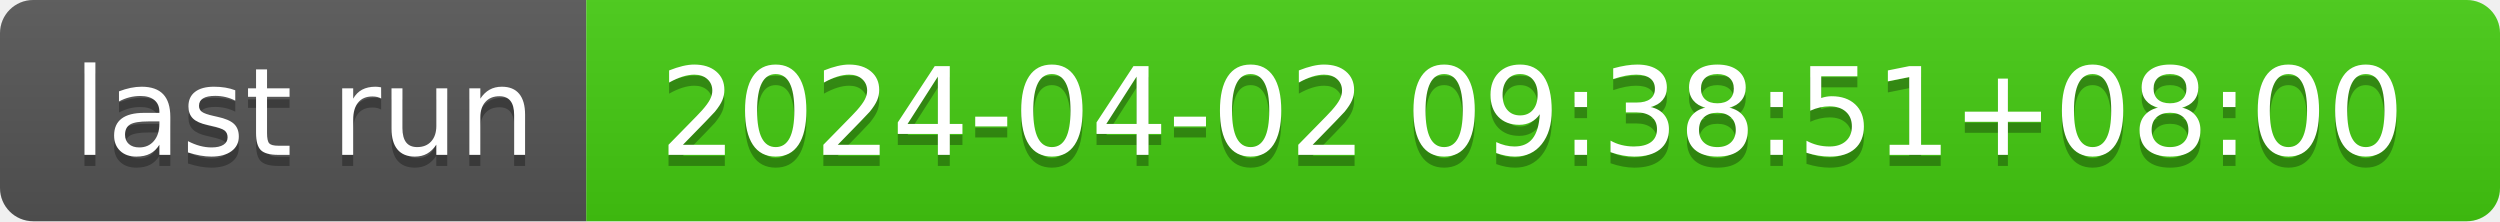
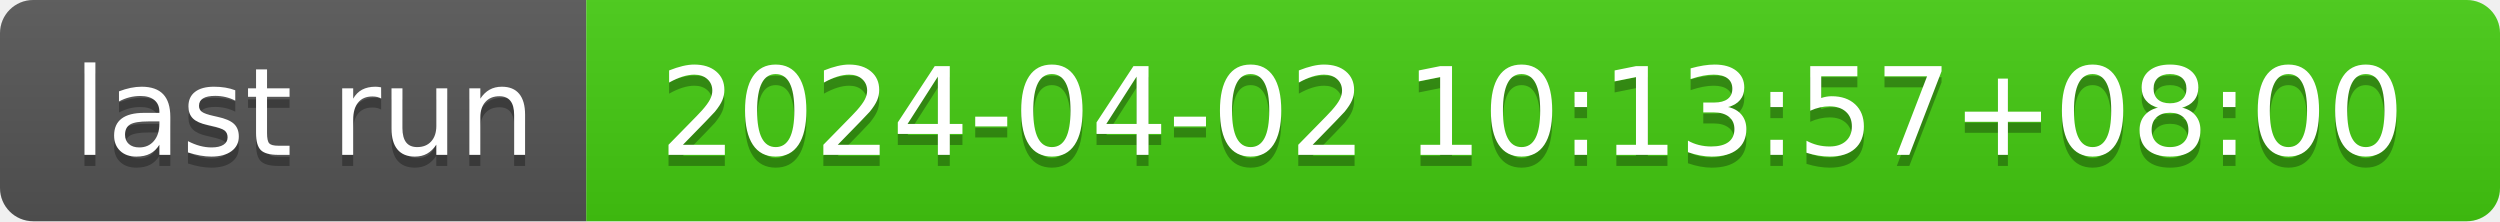
- <svg xmlns="http://www.w3.org/2000/svg" width="226" height="20" role="img" aria-label="last run: 2024-04-02 09:38:51+08:00">
+ <svg xmlns="http://www.w3.org/2000/svg" width="226" height="20" role="img" aria-label="last run: 2024-04-02 10:13:57+08:00">
  <linearGradient id="s" x2="0" y2="100%">
    <stop offset="0" stop-color="#bbb" stop-opacity=".1" />
    <stop offset="1" stop-opacity=".1" />
  </linearGradient>
  <clipPath id="r">
    <rect width="226" height="20" rx="3" fill="#fff" />
  </clipPath>
  <g clip-path="url(#r)">
    <rect width="53" height="20" fill="#555" />
    <rect x="53" width="173" height="20" fill="#4c1" />
    <rect width="226" height="20" fill="url(#s)" />
  </g>
  <g fill="#fff" text-anchor="middle" font-family="Verdana,Geneva,DejaVu Sans,sans-serif" text-rendering="geometricPrecision" font-size="110">
    <text aria-hidden="true" x="275" y="150" fill="#010101" fill-opacity=".3" transform="scale(.1)" textLength="430">last run</text>
    <text x="275" y="140" transform="scale(.1)" fill="#fff" textLength="430">last run</text>
-     <text aria-hidden="true" x="1385" y="150" fill="#010101" fill-opacity=".3" transform="scale(.1)" textLength="1630">2024-04-02 09:38:51+08:00</text>
-     <text x="1385" y="140" transform="scale(.1)" fill="#fff" textLength="1630">2024-04-02 09:38:51+08:00</text>
+     <text aria-hidden="true" x="1385" y="150" fill="#010101" fill-opacity=".3" transform="scale(.1)" textLength="1630">2024-04-02 10:13:57+08:00</text>
+     <text x="1385" y="140" transform="scale(.1)" fill="#fff" textLength="1630">2024-04-02 10:13:57+08:00</text>
  </g>
</svg>
